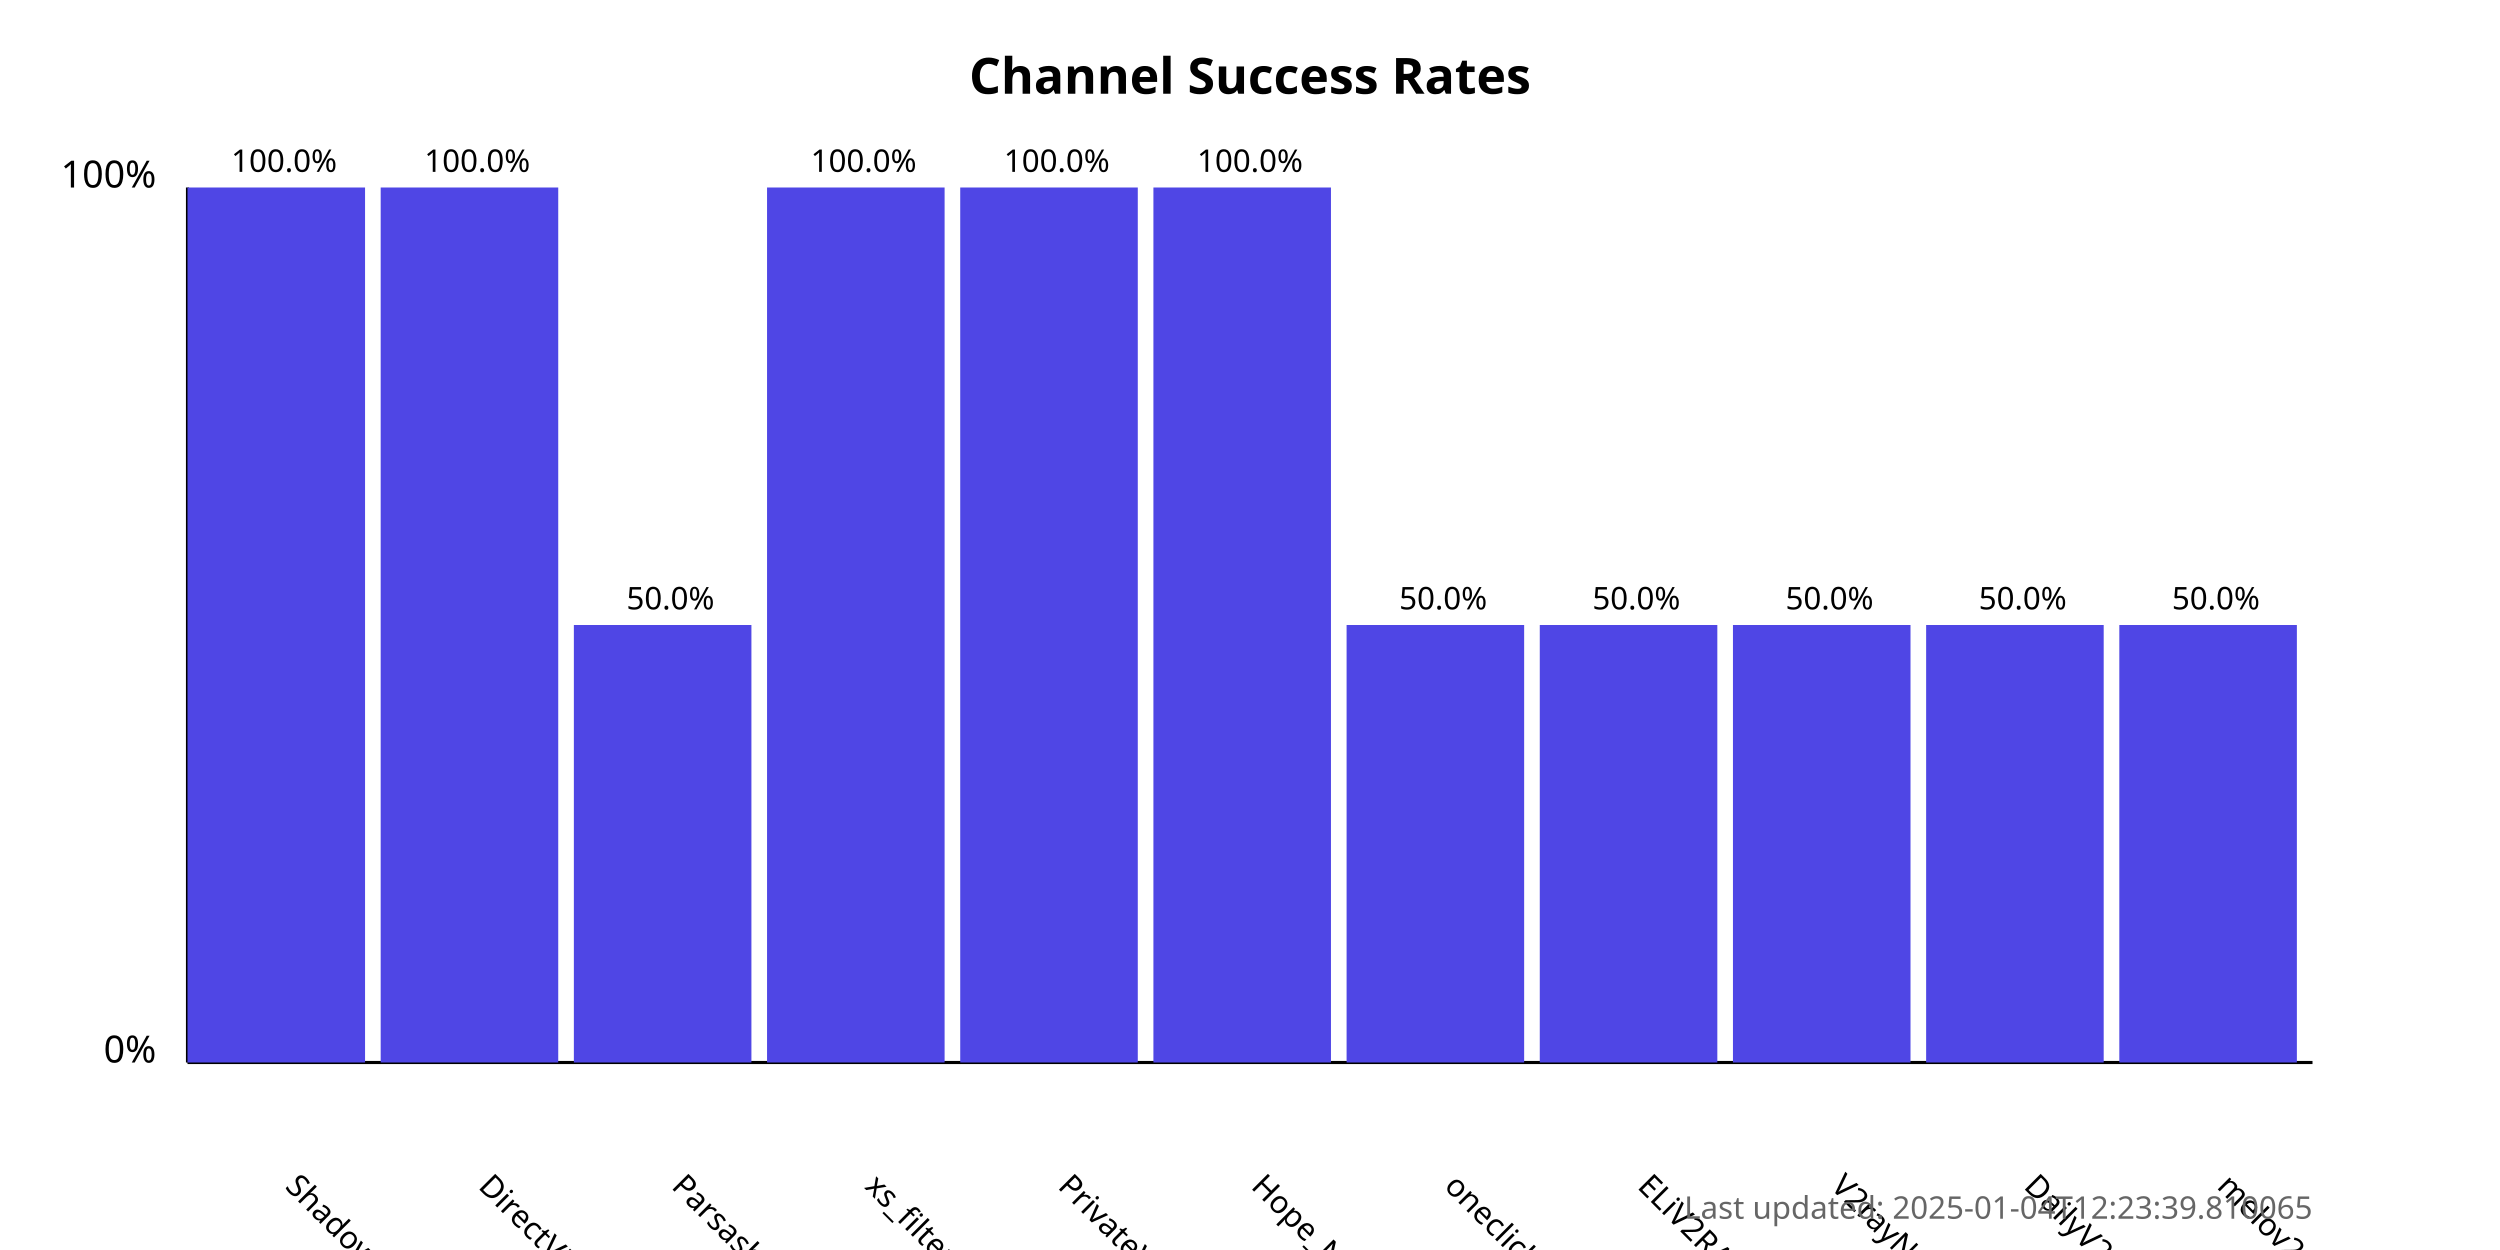
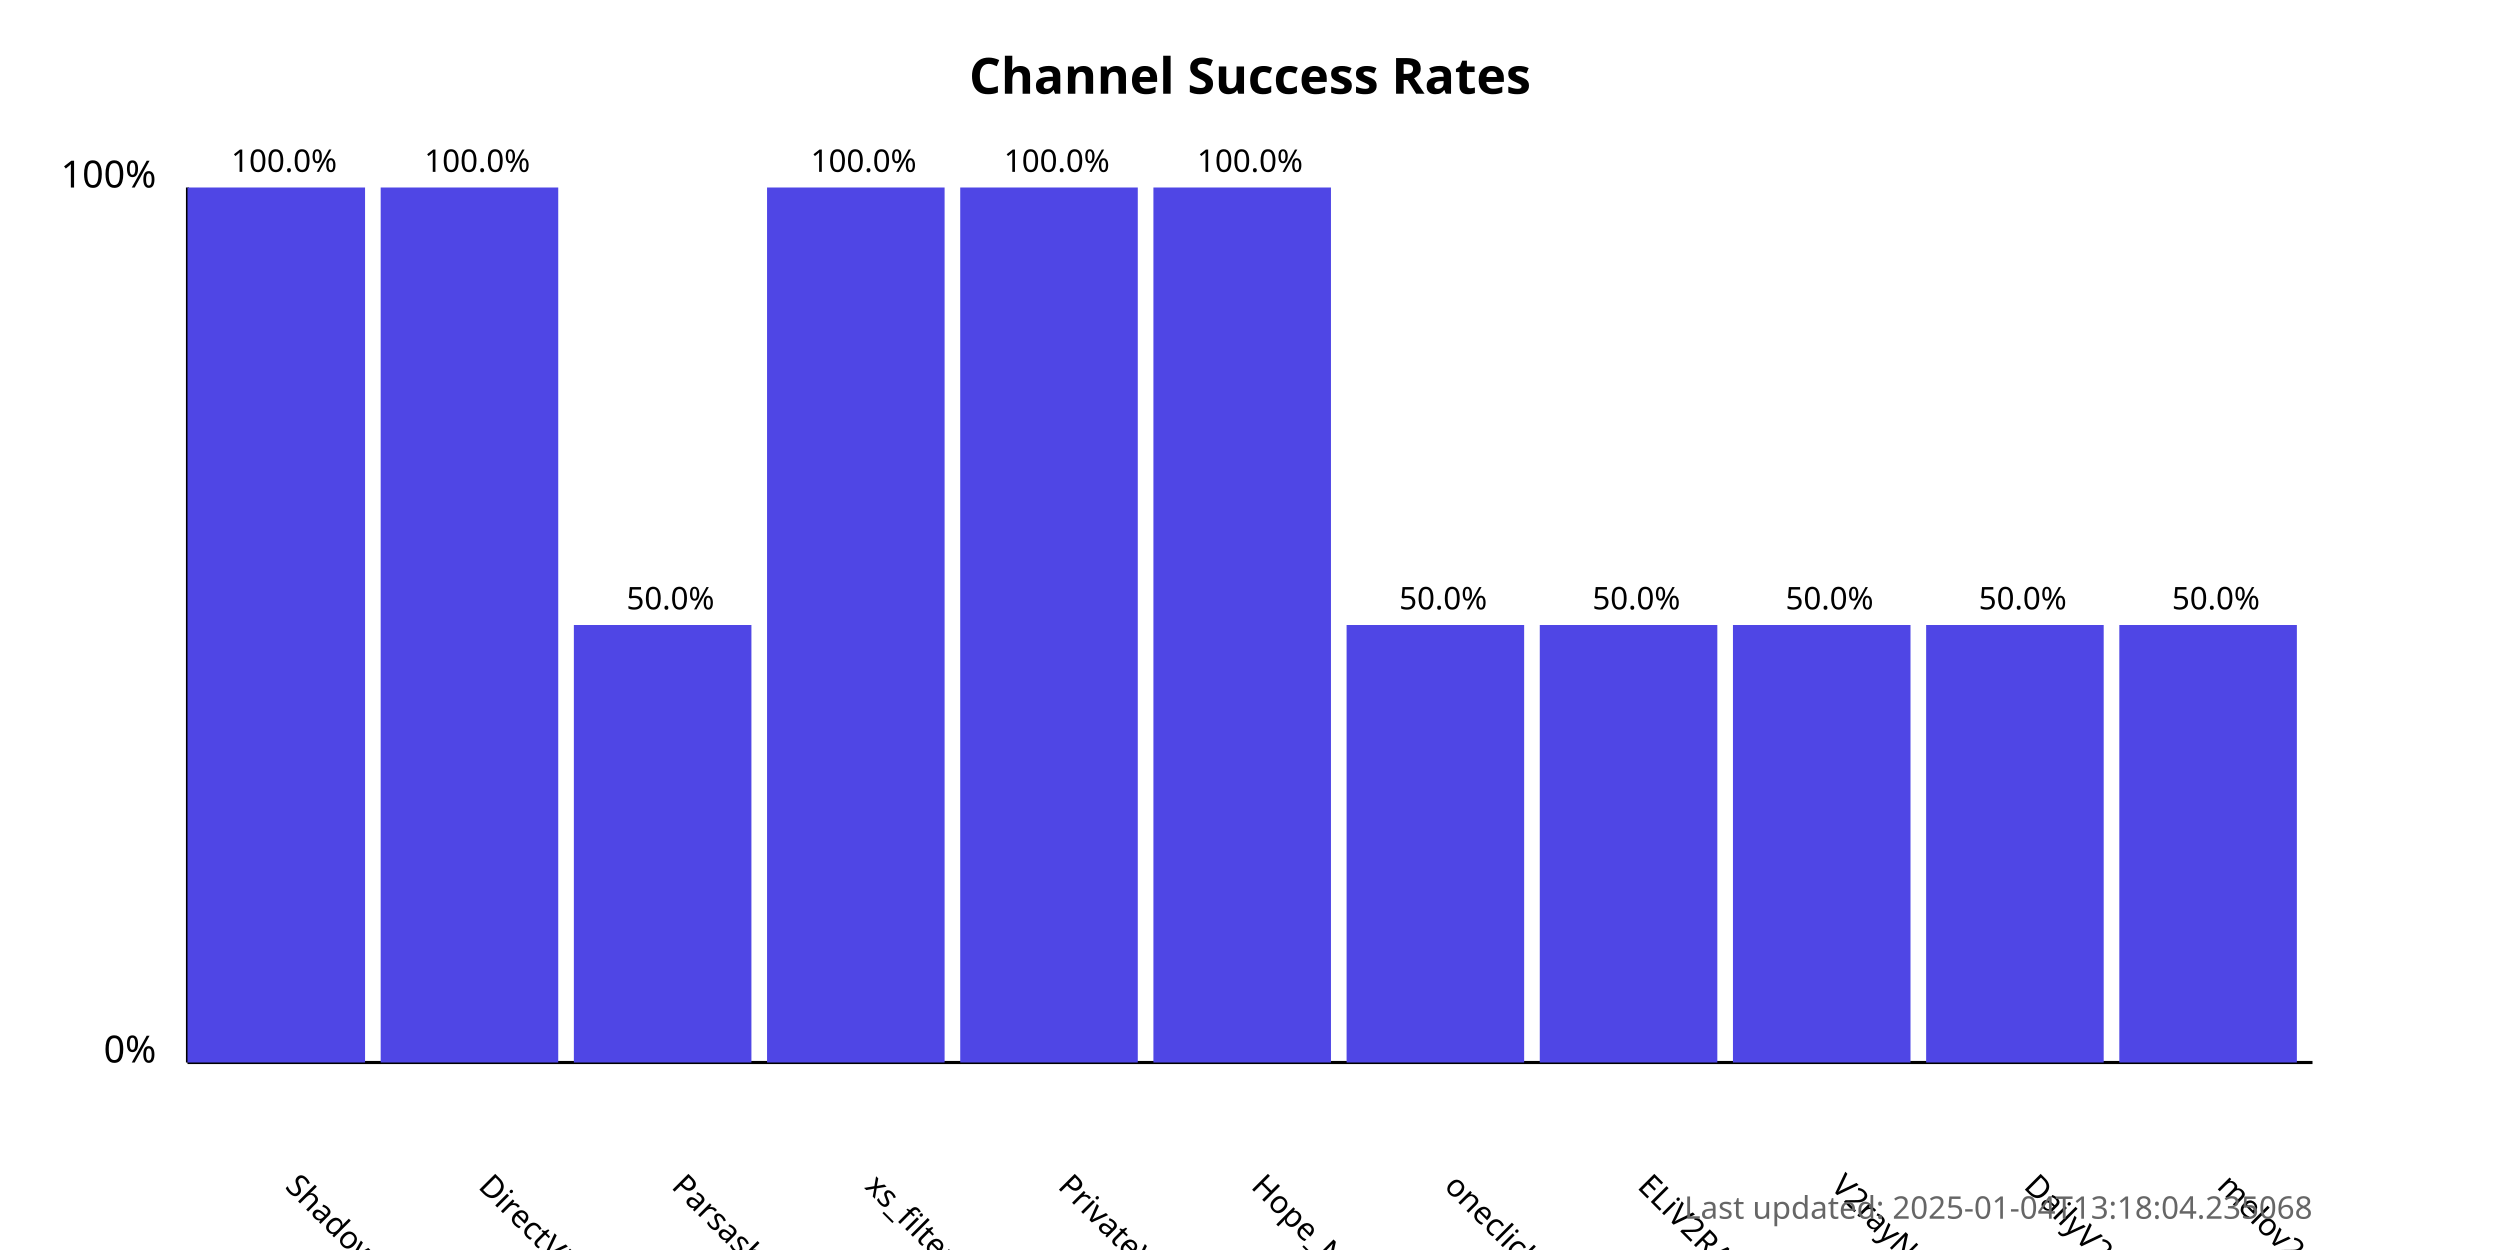
<svg xmlns="http://www.w3.org/2000/svg" width="800" height="400">
  <style>
            .chart-title { font: bold 16px sans-serif; }
            .axis-label { font: 12px sans-serif; }
            .tick-label { font: 10px sans-serif; }
            .bar { fill: #4f46e5; }
            .bar:hover { fill: #6366f1; }
            .timestamp { font: 10px sans-serif; fill: #666; }
        </style>
  <text x="400.0" y="30" text-anchor="middle" class="chart-title">
            Channel Success Rates
        </text>
  <line x1="60" y1="340" x2="60" y2="60" stroke="black" stroke-width="1" />
  <line x1="60" y1="340" x2="740" y2="340" stroke="black" stroke-width="1" />
  <text x="50" y="340" text-anchor="end" class="axis-label">0%</text>
  <text x="50" y="60" text-anchor="end" class="axis-label">100%</text>
  <g>
    <rect x="60" y="60.0" width="56.818" height="280.0" class="bar" />
    <text x="90.909" y="380" transform="rotate(45, 90.90909, 380)" text-anchor="start" class="tick-label">
                ShadowProxy66
            </text>
    <text x="90.909" y="55.0" text-anchor="middle" class="tick-label">
                100.0%
            </text>
  </g>
  <g>
    <rect x="121.818" y="60.0" width="56.818" height="280.0" class="bar" />
    <text x="152.727" y="380" transform="rotate(45, 152.7273, 380)" text-anchor="start" class="tick-label">
                DirectVPN
            </text>
    <text x="152.727" y="55.0" text-anchor="middle" class="tick-label">
                100.0%
            </text>
  </g>
  <g>
    <rect x="183.636" y="200.0" width="56.818" height="140.0" class="bar" />
    <text x="214.545" y="380" transform="rotate(45, 214.5455, 380)" text-anchor="start" class="tick-label">
                Parsashonam
            </text>
    <text x="214.545" y="195.0" text-anchor="middle" class="tick-label">
                50.0%
            </text>
  </g>
  <g>
    <rect x="245.455" y="60.0" width="56.818" height="280.0" class="bar" />
    <text x="276.364" y="380" transform="rotate(45, 276.3636, 380)" text-anchor="start" class="tick-label">
                xs_filternet
            </text>
    <text x="276.364" y="55.0" text-anchor="middle" class="tick-label">
                100.0%
            </text>
  </g>
  <g>
    <rect x="307.273" y="60.0" width="56.818" height="280.0" class="bar" />
    <text x="338.182" y="380" transform="rotate(45, 338.1818, 380)" text-anchor="start" class="tick-label">
                PrivateVPNs
            </text>
    <text x="338.182" y="55.0" text-anchor="middle" class="tick-label">
                100.0%
            </text>
  </g>
  <g>
    <rect x="369.091" y="60.0" width="56.818" height="280.0" class="bar" />
    <text x="400.0" y="380" transform="rotate(45, 400.0, 380)" text-anchor="start" class="tick-label">
                Hope_Net
            </text>
    <text x="400.0" y="55.0" text-anchor="middle" class="tick-label">
                100.0%
            </text>
  </g>
  <g>
    <rect x="430.909" y="200.0" width="56.818" height="140.0" class="bar" />
    <text x="461.818" y="380" transform="rotate(45, 461.8182, 380)" text-anchor="start" class="tick-label">
                oneclickvpnkeys
            </text>
    <text x="461.818" y="195.0" text-anchor="middle" class="tick-label">
                50.0%
            </text>
  </g>
  <g>
    <rect x="492.727" y="200.0" width="56.818" height="140.0" class="bar" />
    <text x="523.636" y="380" transform="rotate(45, 523.6364, 380)" text-anchor="start" class="tick-label">
                ELiV2RAY
            </text>
    <text x="523.636" y="195.0" text-anchor="middle" class="tick-label">
                50.0%
            </text>
  </g>
  <g>
    <rect x="554.545" y="200.0" width="56.818" height="140.0" class="bar" />
    <text x="585.455" y="380" transform="rotate(45, 585.4545, 380)" text-anchor="start" class="tick-label">
                V2rayNGX
            </text>
    <text x="585.455" y="195.0" text-anchor="middle" class="tick-label">
                50.0%
            </text>
  </g>
  <g>
    <rect x="616.364" y="200.0" width="56.818" height="140.0" class="bar" />
    <text x="647.273" y="380" transform="rotate(45, 647.2727, 380)" text-anchor="start" class="tick-label">
                DailyV2RY
            </text>
    <text x="647.273" y="195.0" text-anchor="middle" class="tick-label">
                50.0%
            </text>
  </g>
  <g>
    <rect x="678.182" y="200.0" width="56.818" height="140.0" class="bar" />
    <text x="709.091" y="380" transform="rotate(45, 709.0909, 380)" text-anchor="start" class="tick-label">
                melov2ray
            </text>
    <text x="709.091" y="195.0" text-anchor="middle" class="tick-label">
                50.0%
            </text>
  </g>
  <text x="740" y="390" text-anchor="end" class="timestamp">
-             Last updated: 2025-01-04T12:23:39.810065
+             Last updated: 2025-01-04T13:18:04.235068
        </text>
</svg>
